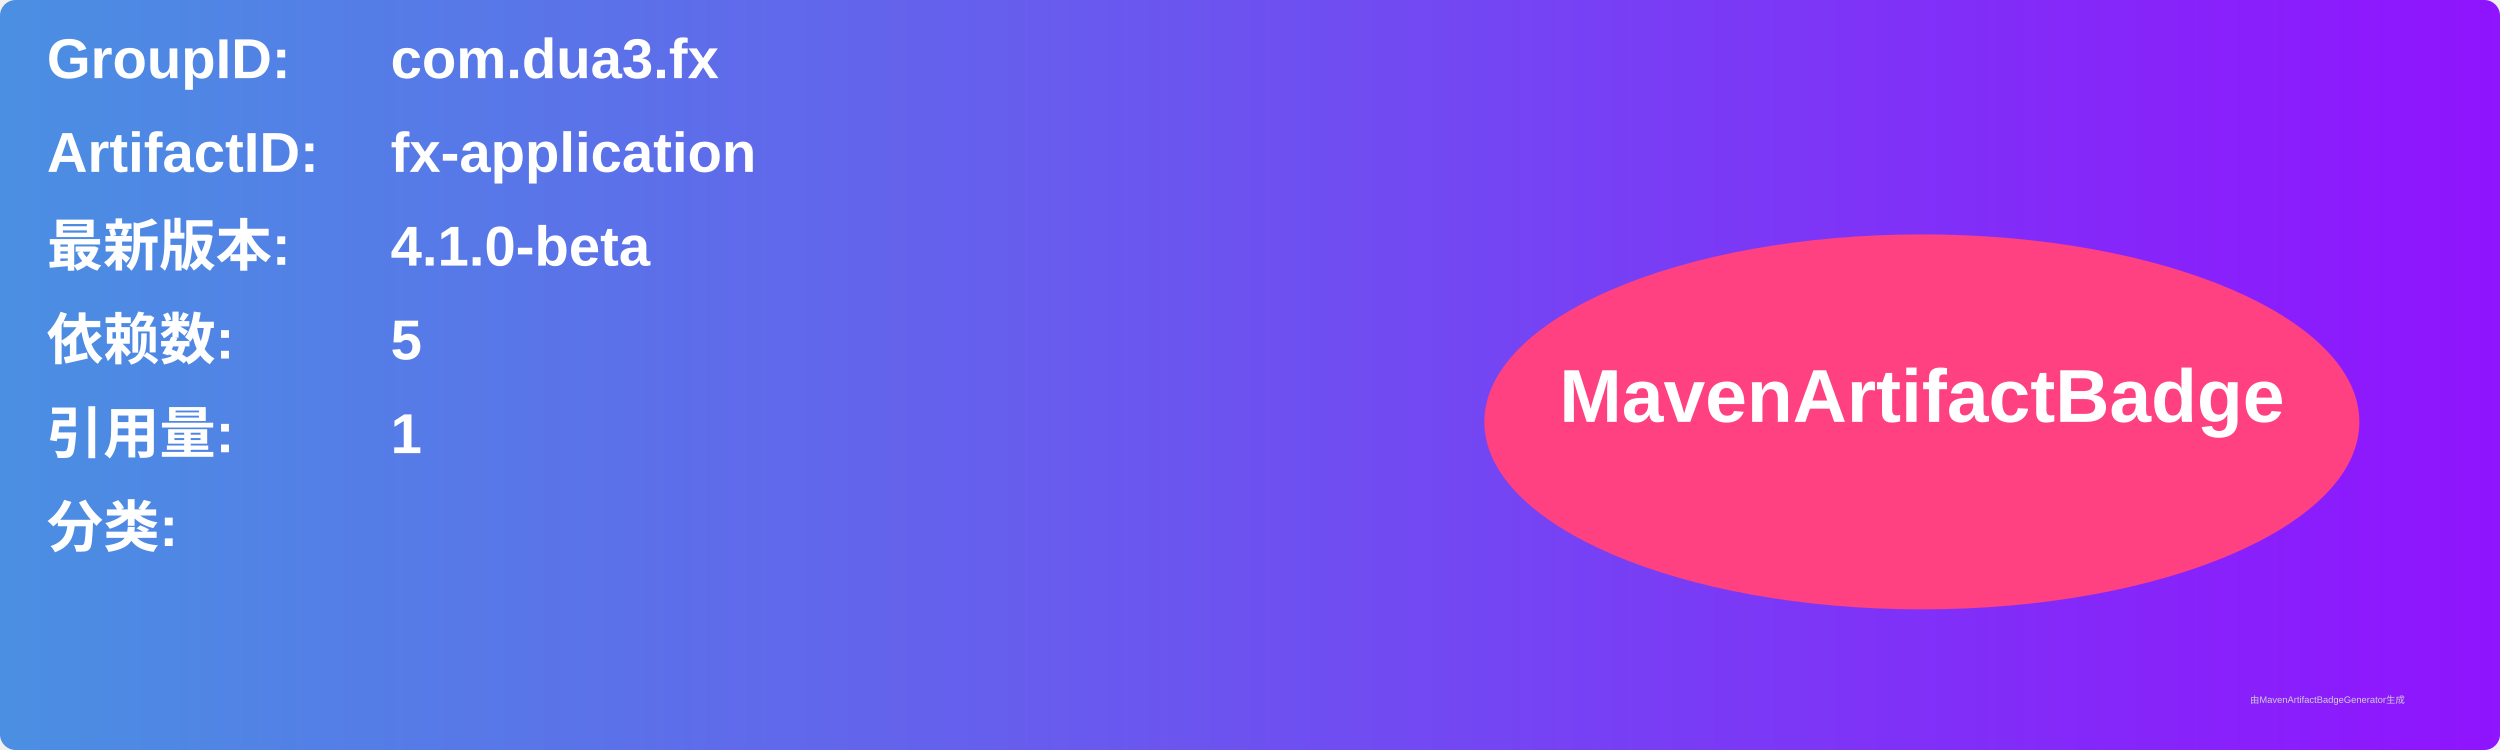
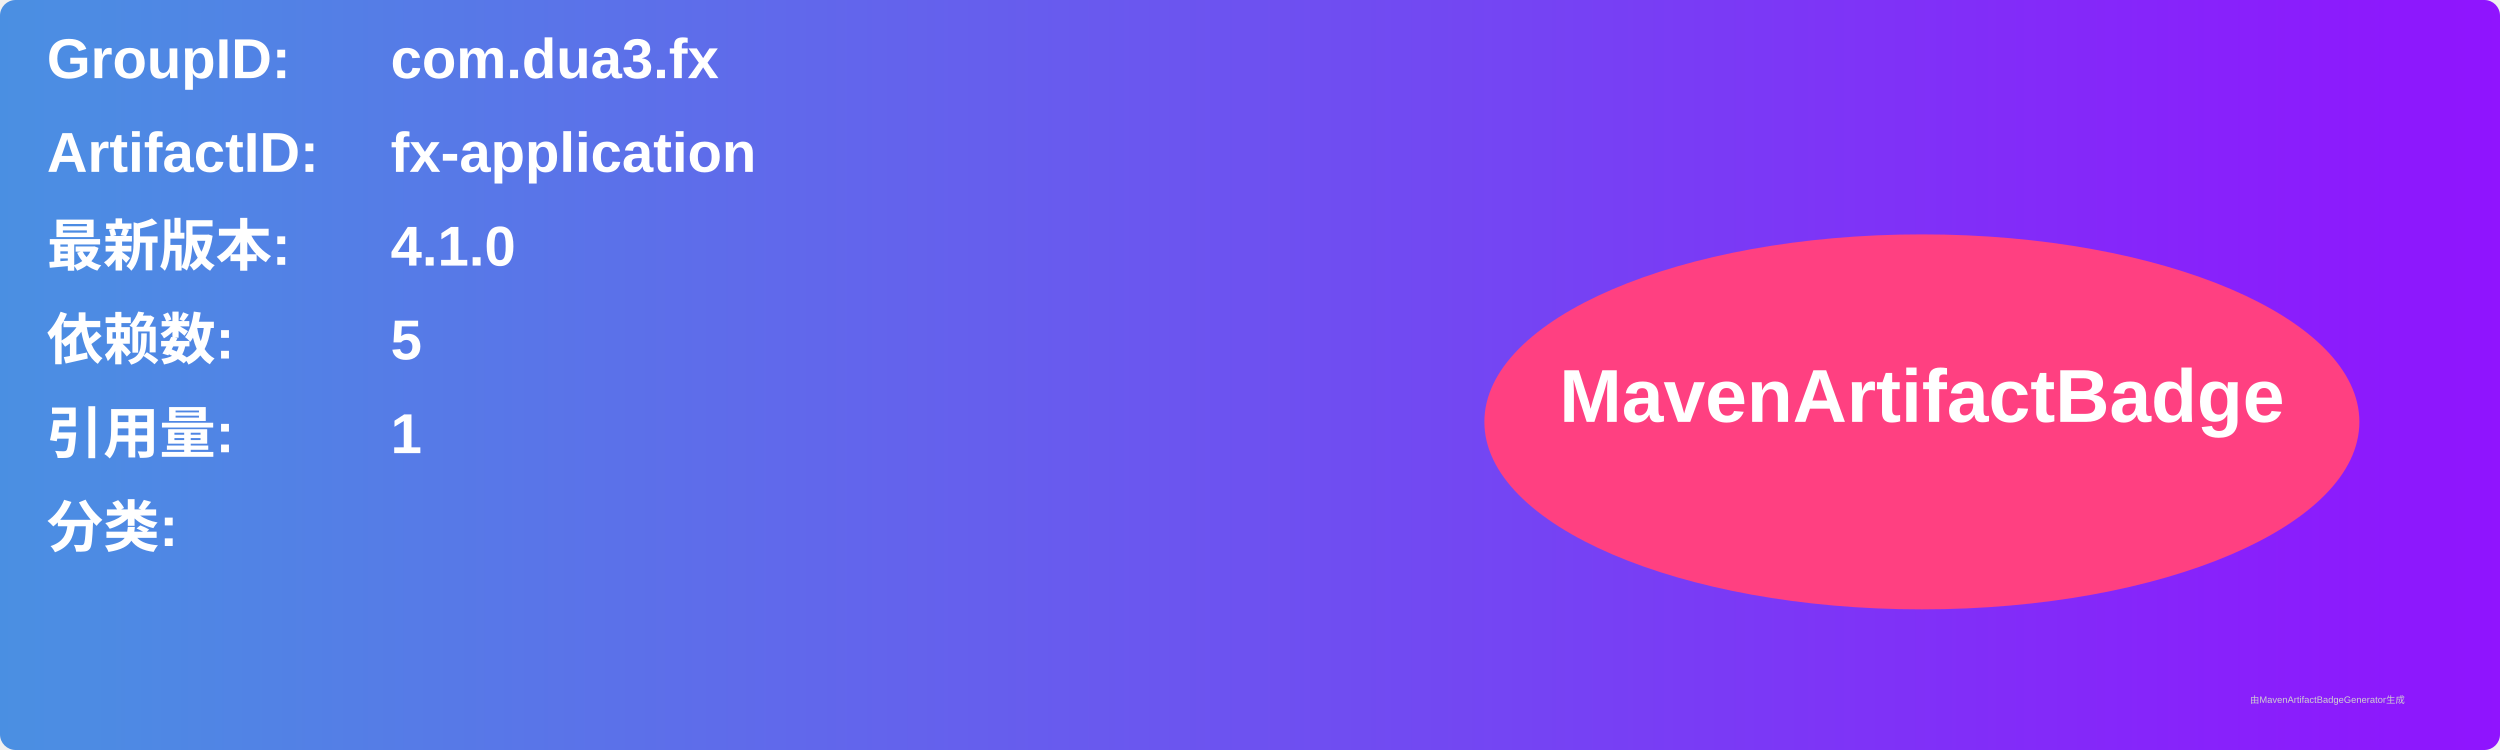
<svg xmlns="http://www.w3.org/2000/svg" width="800" height="240" viewBox="0 0 800 240">
  <linearGradient id="grad" x1="0%" y1="0%" x2="100%" y2="0%">
    <stop offset="0%" stop-color="#4a90e2" />
    <stop offset="100%" stop-color="#9013fe" />
  </linearGradient>
  <rect width="100%" height="100%" rx="5" ry="5" fill="url(#grad)" />
  <g transform="translate(15, 15)">
    <text x="0" y="10" font-family="Arial" font-size="18" fill="white" font-weight="bold" width="260">GroupID:</text>
    <text x="110" y="10" font-family="Arial" font-size="18" fill="white" font-weight="bold" width="460">com.dua3.fx</text>
    <text x="0" y="40" font-family="Arial" font-size="18" fill="white" font-weight="bold" width="260">ArtifactID:</text>
    <text x="110" y="40" font-family="Arial" font-size="18" fill="white" font-weight="bold" width="460">fx-application</text>
    <text x="0" y="70" font-family="Arial" font-size="18" fill="white" font-weight="bold">最新版本:</text>
    <text x="110" y="70" font-family="Arial" font-size="18" fill="white" font-weight="bold">
-       <tspan font-weight="bold">4.1.0-beta</tspan>
+       <tspan font-weight="bold">4.1.0</tspan>
    </text>
    <text x="0" y="100" font-family="Arial" font-size="18" fill="white" font-weight="bold">依赖数: </text>
    <text x="110" y="100" font-family="Arial" font-size="18" fill="white">
      <tspan font-weight="bold">5</tspan>
    </text>
    <text x="0" y="130" font-family="Arial" font-size="18" fill="white" font-weight="bold">引用量: </text>
    <text x="110" y="130" font-family="Arial" font-size="18" fill="white">
      <tspan font-weight="bold">1</tspan>
    </text>
    <text x="0" y="160" font-family="Arial" font-size="18" fill="white" font-weight="bold">分类:</text>
    <text x="10" y="190" font-family="Arial" font-size="10" fill="white">
      <tspan font-weight="bold" />
    </text>
    <ellipse cx="600" cy="120" rx="140" ry="60" fill="#ff4081" />
    <text x="600" y="120" text-anchor="middle" font-family="Arial" font-size="24" fill="white" font-weight="bold">MavenArtifactBadge</text>
  </g>
  <text x="720" y="225" font-family="Arial" font-size="3" fill="#d0d0d0">由MavenArtifactBadgeGenerator生成</text>
</svg>
